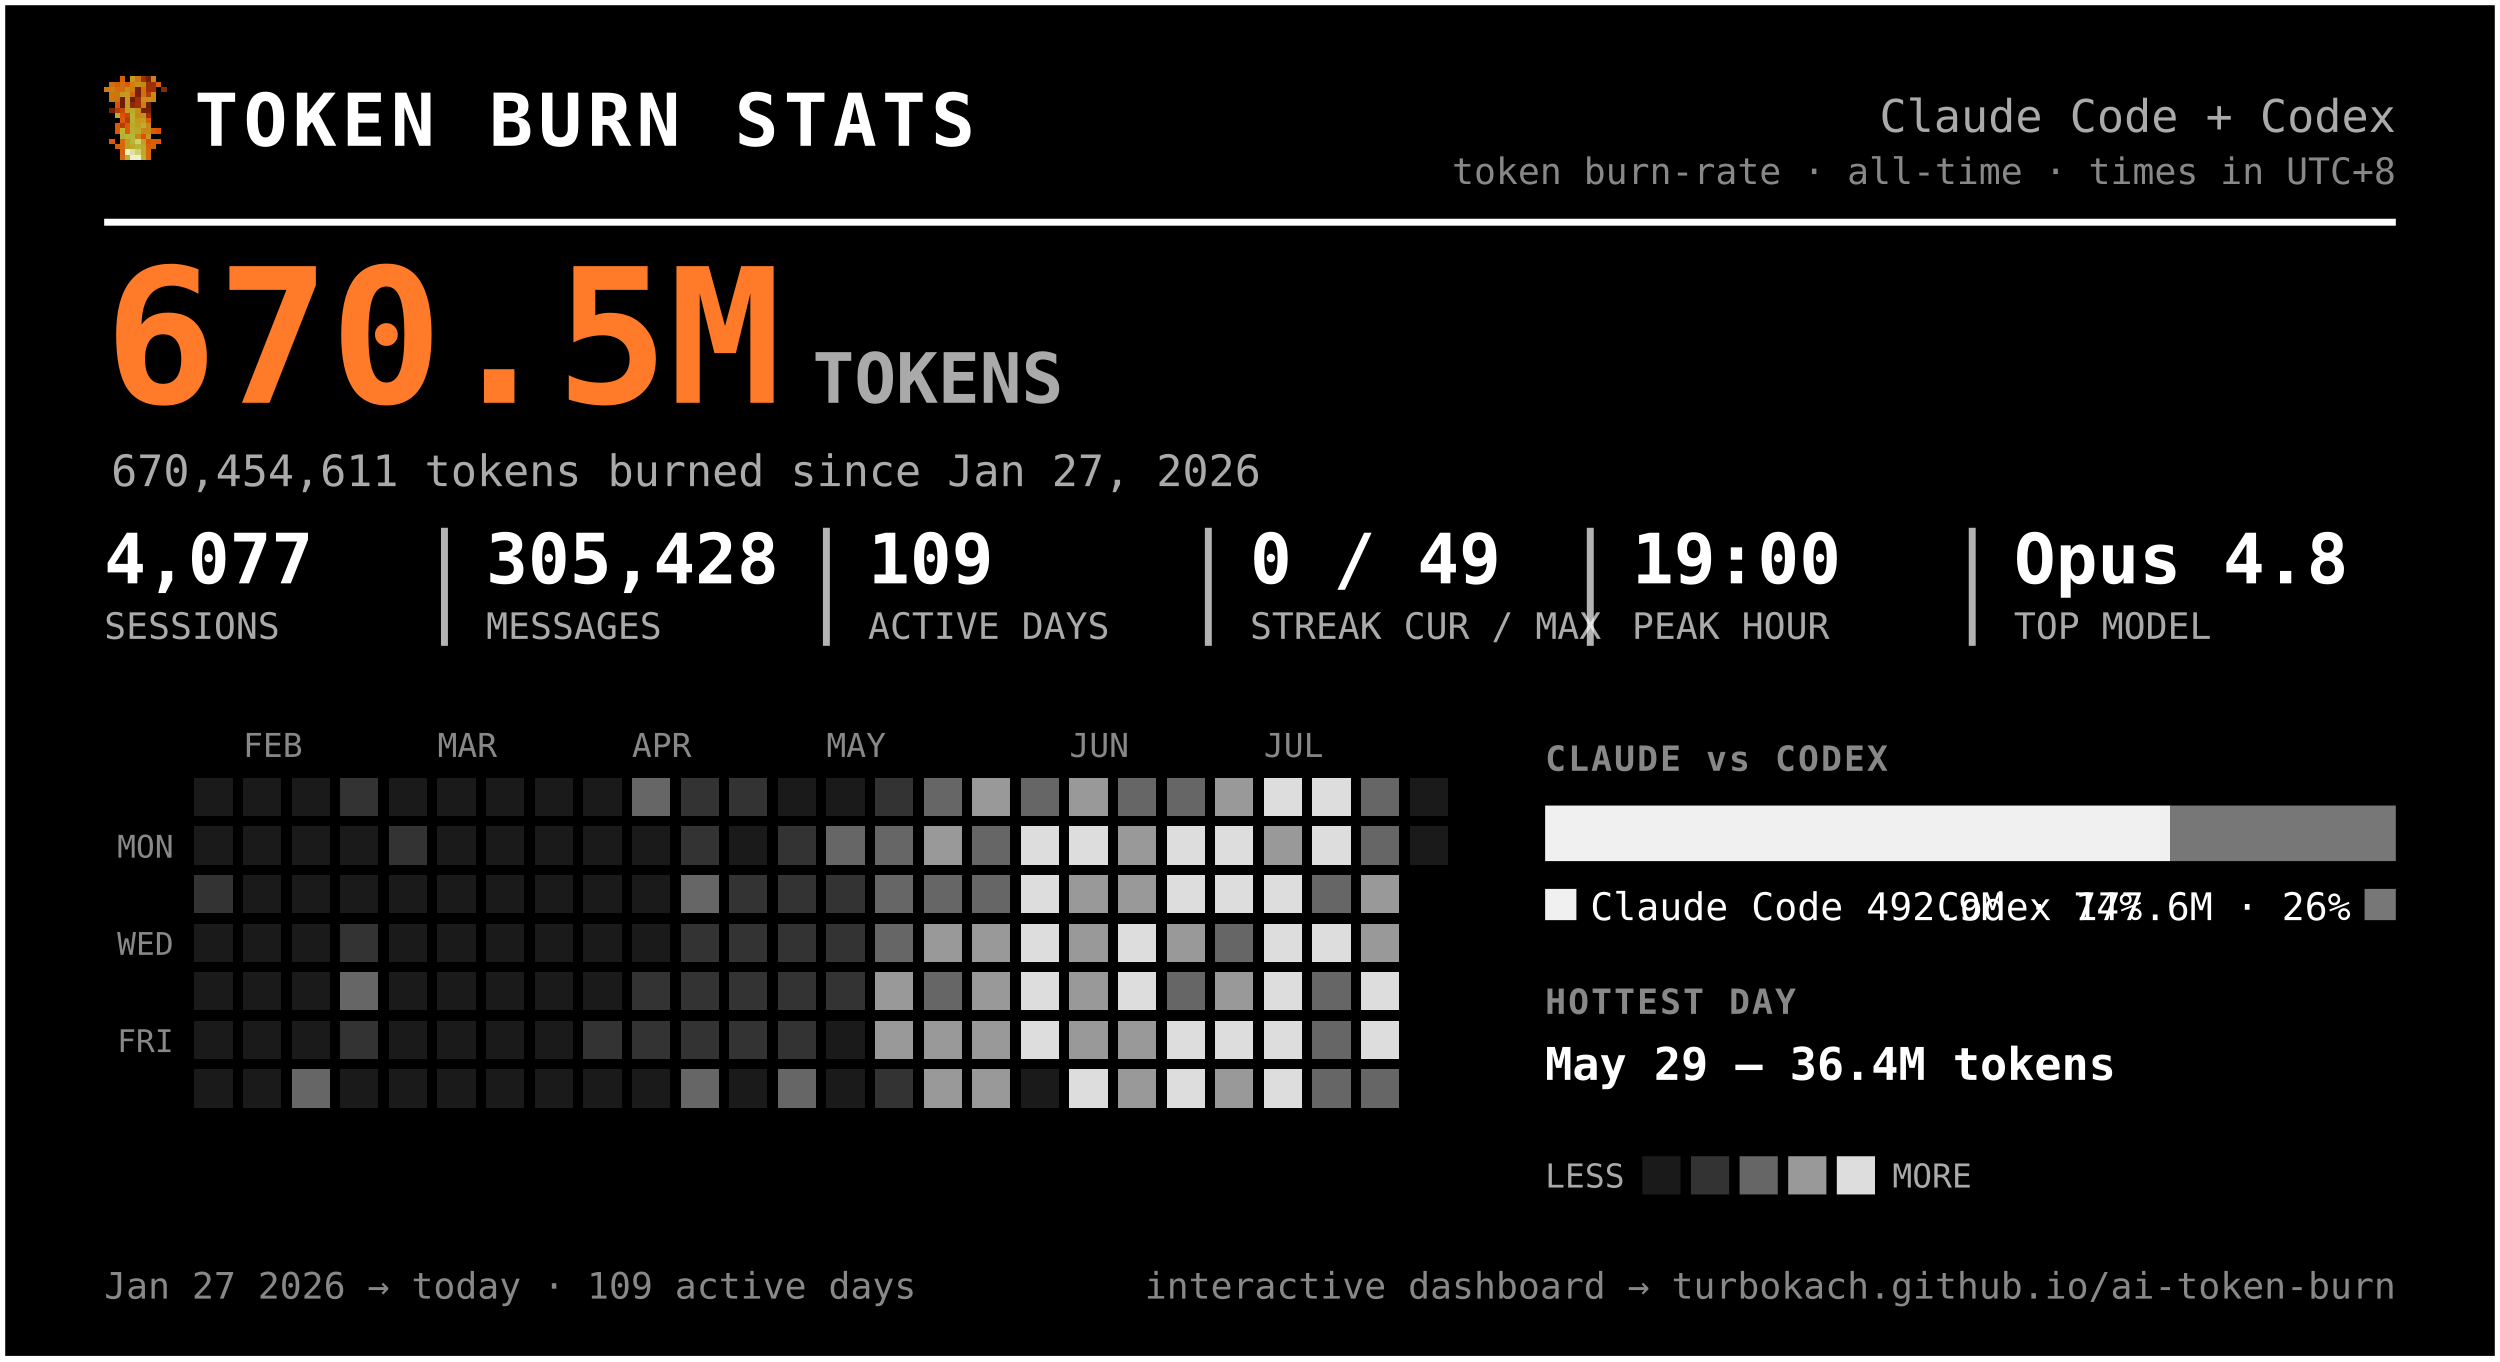
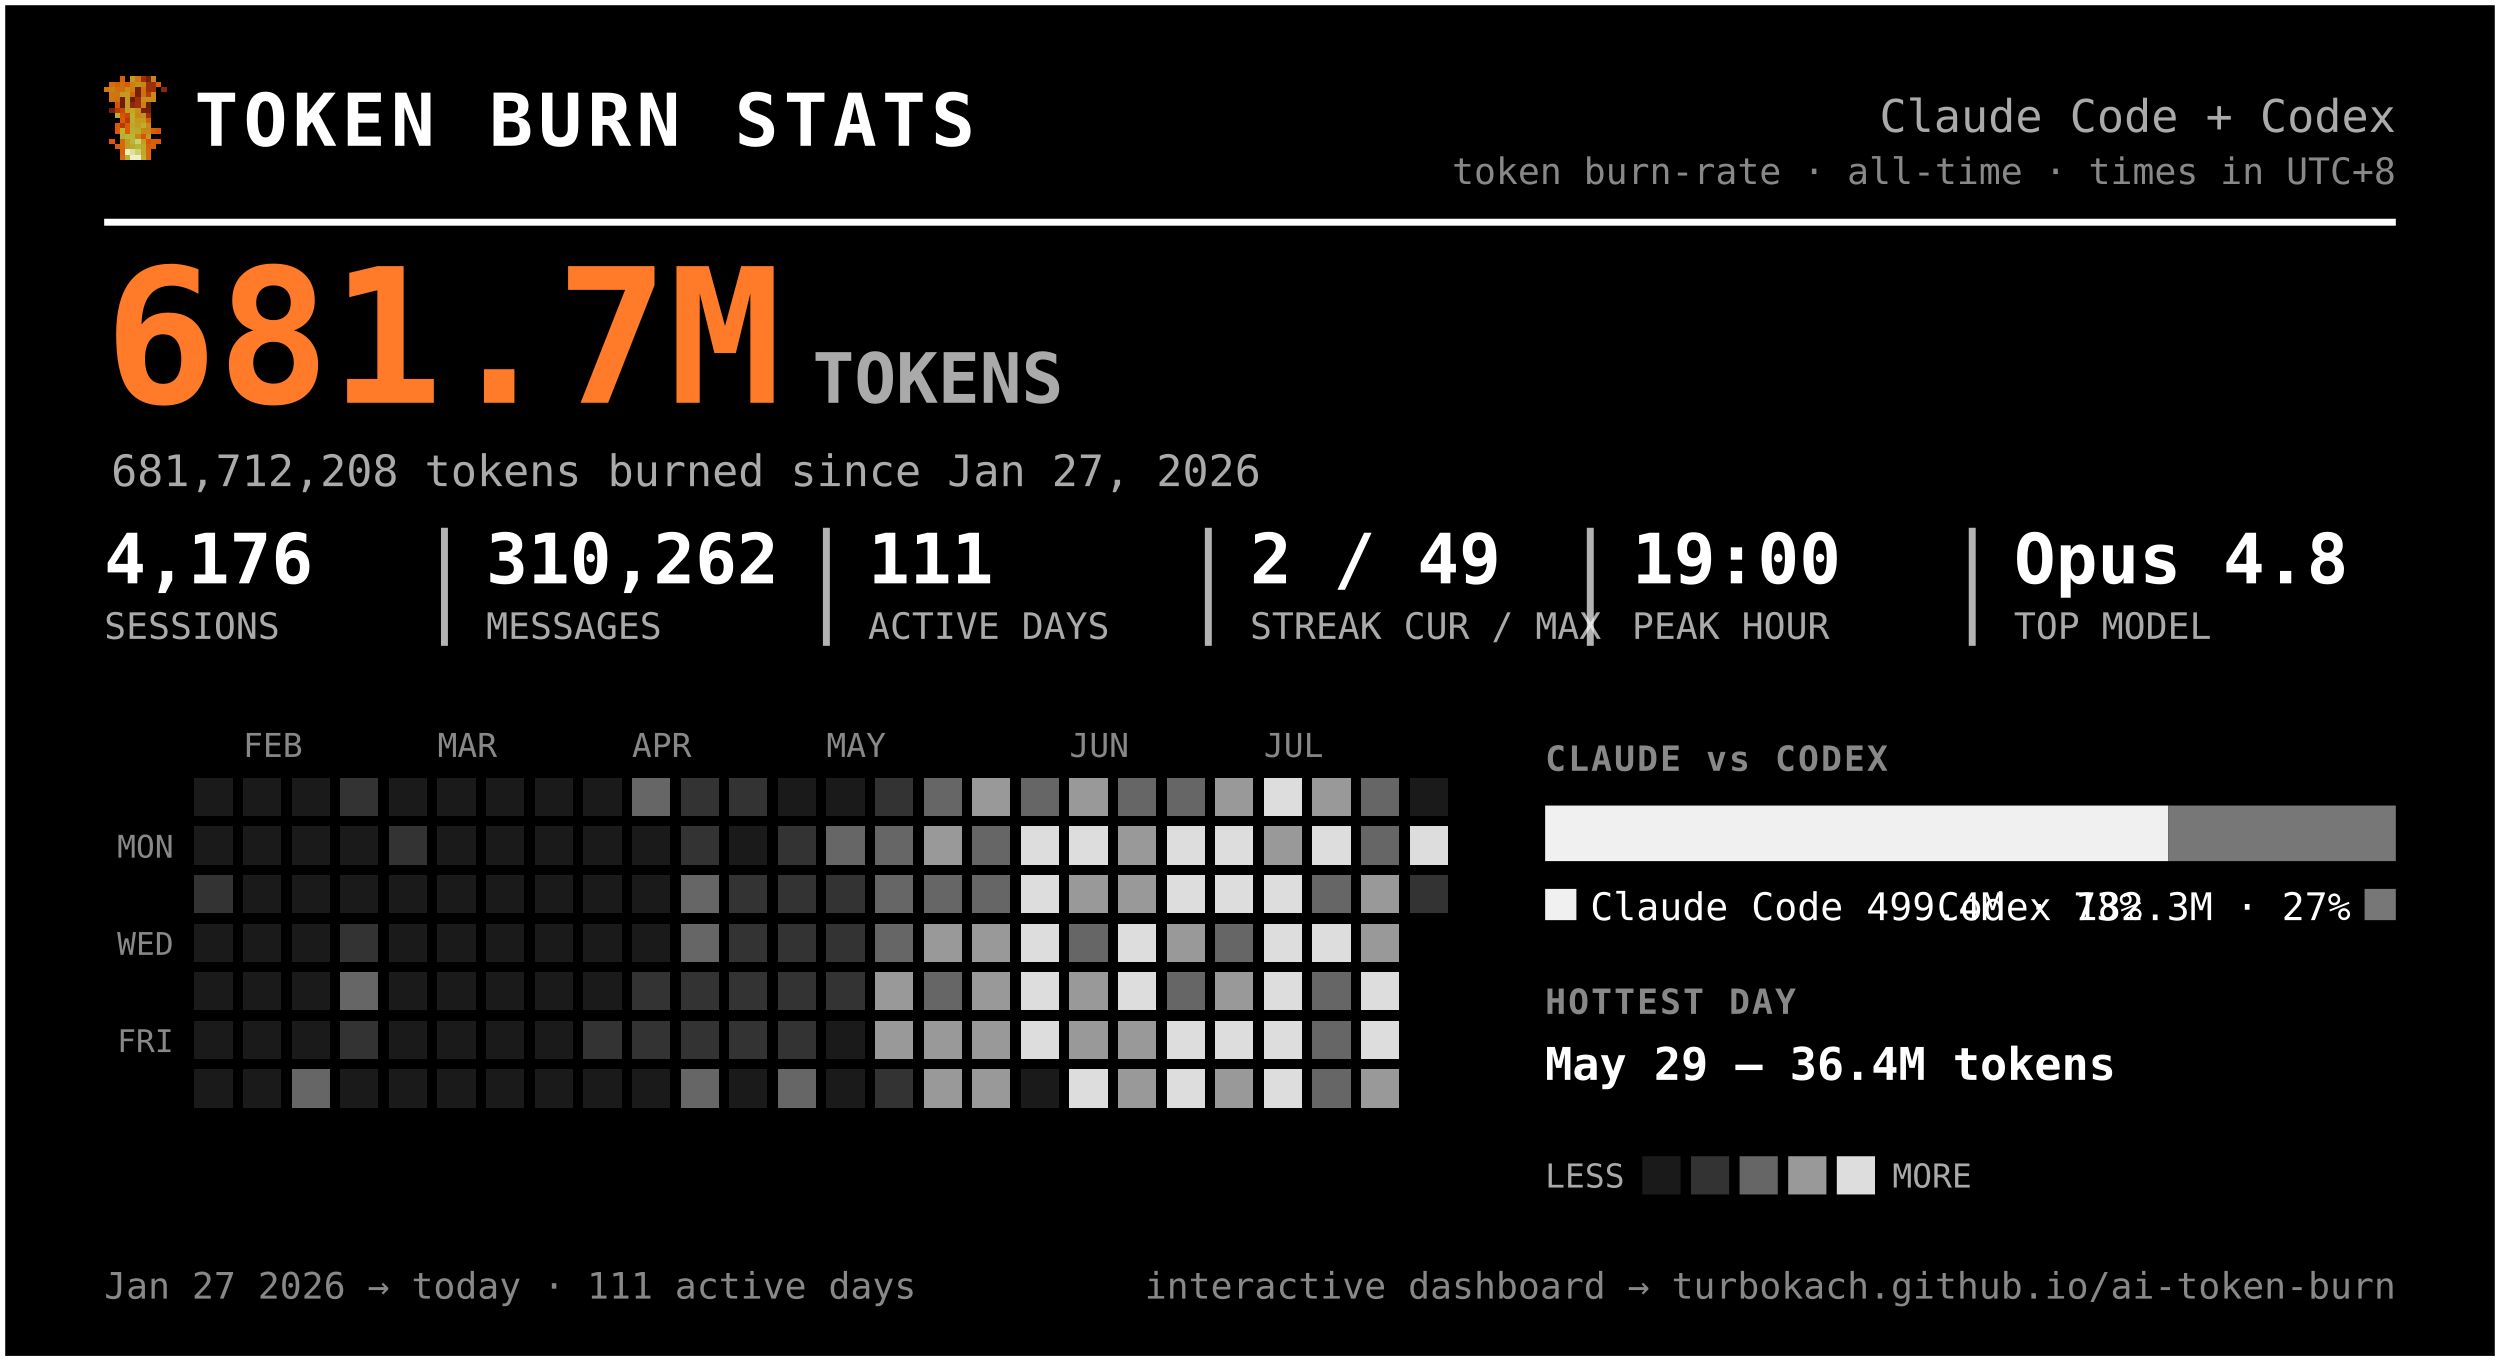
<svg xmlns="http://www.w3.org/2000/svg" width="720" height="392" viewBox="0 0 720 392" font-family="ui-monospace, 'SF Mono', 'Cascadia Code', Menlo, Consolas, monospace" role="img" aria-label="Token burn — Claude Code + Codex">
  <rect x="0.5" y="0.5" width="719" height="391" rx="0" fill="#000000" stroke="#ffffff" stroke-width="2" />
  <g transform="translate(30,22) scale(1.5)" shape-rendering="crispEdges">
    <rect x="3" y="0" width="1" height="1" fill="#d75f07" />
    <rect x="5" y="0" width="1" height="1" fill="#c7971f" />
    <rect x="6" y="0" width="1" height="1" fill="#cf770f" />
    <rect x="7" y="0" width="1" height="1" fill="#9f2f07" />
    <rect x="8" y="0" width="1" height="1" fill="#771f07" />
    <rect x="9" y="0" width="1" height="1" fill="#c78717" />
    <rect x="1" y="1" width="1" height="1" fill="#cf6f0f" />
    <rect x="2" y="1" width="1" height="1" fill="#d75f07" />
    <rect x="3" y="1" width="1" height="1" fill="#cf6f0f" />
    <rect x="4" y="1" width="1" height="1" fill="#df5707" />
    <rect x="5" y="1" width="1" height="1" fill="#cf7f0f" />
    <rect x="6" y="1" width="1" height="1" fill="#c78f17" />
    <rect x="7" y="1" width="1" height="1" fill="#c78717" />
    <rect x="8" y="1" width="1" height="1" fill="#9f2f07" />
    <rect x="9" y="1" width="1" height="1" fill="#9f2f07" />
    <rect x="10" y="1" width="1" height="1" fill="#d75f07" />
    <rect x="0" y="2" width="1" height="1" fill="#cf770f" />
    <rect x="1" y="2" width="1" height="1" fill="#cf7f0f" />
    <rect x="2" y="2" width="1" height="1" fill="#cf6f0f" />
    <rect x="3" y="2" width="1" height="1" fill="#cf6f0f" />
    <rect x="4" y="2" width="1" height="1" fill="#c78f17" />
    <rect x="5" y="2" width="1" height="1" fill="#cf7f0f" />
    <rect x="6" y="2" width="1" height="1" fill="#771f07" />
    <rect x="7" y="2" width="1" height="1" fill="#cf6f0f" />
    <rect x="8" y="2" width="1" height="1" fill="#9f2f07" />
    <rect x="9" y="2" width="1" height="1" fill="#9f2f07" />
    <rect x="11" y="2" width="1" height="1" fill="#8f2707" />
    <rect x="1" y="3" width="1" height="1" fill="#cf770f" />
    <rect x="2" y="3" width="1" height="1" fill="#cf770f" />
    <rect x="3" y="3" width="1" height="1" fill="#c7971f" />
    <rect x="4" y="3" width="1" height="1" fill="#c7971f" />
    <rect x="5" y="3" width="1" height="1" fill="#d7670f" />
    <rect x="6" y="3" width="1" height="1" fill="#771f07" />
    <rect x="7" y="3" width="1" height="1" fill="#cf6f0f" />
    <rect x="8" y="3" width="1" height="1" fill="#af3f07" />
    <rect x="9" y="3" width="1" height="1" fill="#cf8717" />
    <rect x="1" y="4" width="1" height="1" fill="#cf770f" />
    <rect x="2" y="4" width="1" height="1" fill="#cf6f0f" />
    <rect x="3" y="4" width="1" height="1" fill="#671f07" />
    <rect x="4" y="4" width="1" height="1" fill="#c7971f" />
    <rect x="5" y="4" width="1" height="1" fill="#671f07" />
    <rect x="6" y="4" width="1" height="1" fill="#9f2f07" />
    <rect x="7" y="4" width="1" height="1" fill="#c78f17" />
    <rect x="8" y="4" width="1" height="1" fill="#c78f17" />
    <rect x="9" y="4" width="1" height="1" fill="#cf8717" />
    <rect x="2" y="5" width="1" height="1" fill="#df4f07" />
    <rect x="3" y="5" width="1" height="1" fill="#671f07" />
    <rect x="4" y="5" width="1" height="1" fill="#c7971f" />
    <rect x="5" y="5" width="1" height="1" fill="#8f2707" />
    <rect x="6" y="5" width="1" height="1" fill="#9f2f07" />
    <rect x="7" y="5" width="1" height="1" fill="#cf7f0f" />
    <rect x="8" y="5" width="1" height="1" fill="#671f07" />
    <rect x="1" y="6" width="1" height="1" fill="#771f07" />
    <rect x="2" y="6" width="1" height="1" fill="#af3f07" />
    <rect x="3" y="6" width="1" height="1" fill="#c74707" />
    <rect x="4" y="6" width="1" height="1" fill="#bf9f1f" />
    <rect x="5" y="6" width="1" height="1" fill="#bfa727" />
    <rect x="6" y="6" width="1" height="1" fill="#c78f17" />
    <rect x="7" y="6" width="1" height="1" fill="#771f07" />
    <rect x="8" y="6" width="1" height="1" fill="#771f07" />
    <rect x="2" y="7" width="1" height="1" fill="#b7af2f" />
    <rect x="3" y="7" width="1" height="1" fill="#df4f07" />
    <rect x="4" y="7" width="1" height="1" fill="#c74707" />
    <rect x="5" y="7" width="1" height="1" fill="#bfaf2f" />
    <rect x="6" y="7" width="1" height="1" fill="#c78717" />
    <rect x="7" y="7" width="1" height="1" fill="#c78f17" />
    <rect x="8" y="7" width="1" height="1" fill="#9f2f07" />
    <rect x="3" y="8" width="1" height="1" fill="#df5707" />
    <rect x="4" y="8" width="1" height="1" fill="#af3f07" />
    <rect x="5" y="8" width="1" height="1" fill="#b7af2f" />
    <rect x="6" y="8" width="1" height="1" fill="#c7971f" />
    <rect x="7" y="8" width="1" height="1" fill="#bf9f1f" />
    <rect x="8" y="8" width="1" height="1" fill="#d75f07" />
    <rect x="2" y="9" width="1" height="1" fill="#df5707" />
    <rect x="3" y="9" width="1" height="1" fill="#af3f07" />
    <rect x="4" y="9" width="1" height="1" fill="#df5707" />
    <rect x="5" y="9" width="1" height="1" fill="#bfa727" />
    <rect x="6" y="9" width="1" height="1" fill="#bf9f1f" />
    <rect x="7" y="9" width="1" height="1" fill="#bfaf2f" />
    <rect x="8" y="9" width="1" height="1" fill="#cf8717" />
    <rect x="2" y="10" width="1" height="1" fill="#df5707" />
    <rect x="3" y="10" width="1" height="1" fill="#b7b72f" />
    <rect x="4" y="10" width="1" height="1" fill="#df5707" />
    <rect x="5" y="10" width="1" height="1" fill="#b7af2f" />
    <rect x="6" y="10" width="1" height="1" fill="#bfa727" />
    <rect x="7" y="10" width="1" height="1" fill="#c78717" />
    <rect x="8" y="10" width="1" height="1" fill="#c78717" />
    <rect x="9" y="10" width="1" height="1" fill="#d75f07" />
    <rect x="10" y="10" width="1" height="1" fill="#df4f07" />
    <rect x="3" y="11" width="1" height="1" fill="#b7af2f" />
    <rect x="4" y="11" width="1" height="1" fill="#b7b737" />
    <rect x="5" y="11" width="1" height="1" fill="#b7b737" />
    <rect x="6" y="11" width="1" height="1" fill="#c78717" />
    <rect x="7" y="11" width="1" height="1" fill="#df4f07" />
    <rect x="8" y="11" width="1" height="1" fill="#c7971f" />
    <rect x="1" y="12" width="1" height="1" fill="#df5707" />
    <rect x="3" y="12" width="1" height="1" fill="#d7670f" />
    <rect x="4" y="12" width="1" height="1" fill="#bf9f1f" />
    <rect x="5" y="12" width="1" height="1" fill="#b7b737" />
    <rect x="6" y="12" width="1" height="1" fill="#cfcf6f" />
    <rect x="7" y="12" width="1" height="1" fill="#bf9f1f" />
    <rect x="8" y="12" width="1" height="1" fill="#df4f07" />
    <rect x="9" y="12" width="1" height="1" fill="#d75f07" />
    <rect x="10" y="12" width="1" height="1" fill="#df5707" />
    <rect x="2" y="13" width="1" height="1" fill="#d75f07" />
    <rect x="3" y="13" width="1" height="1" fill="#d7670f" />
    <rect x="4" y="13" width="1" height="1" fill="#bf9f1f" />
    <rect x="5" y="13" width="1" height="1" fill="#bfa727" />
    <rect x="6" y="13" width="1" height="1" fill="#b7b737" />
    <rect x="7" y="13" width="1" height="1" fill="#bfa727" />
    <rect x="8" y="13" width="1" height="1" fill="#d75f07" />
    <rect x="9" y="13" width="1" height="1" fill="#d75f07" />
    <rect x="3" y="14" width="1" height="1" fill="#d75f07" />
    <rect x="4" y="14" width="1" height="1" fill="#efefc7" />
    <rect x="5" y="14" width="1" height="1" fill="#dfdf9f" />
    <rect x="6" y="14" width="1" height="1" fill="#cfcf6f" />
    <rect x="7" y="14" width="1" height="1" fill="#bfa727" />
    <rect x="8" y="14" width="1" height="1" fill="#d7670f" />
    <rect x="3" y="15" width="1" height="1" fill="#d7670f" />
    <rect x="4" y="15" width="1" height="1" fill="#bfaf2f" />
    <rect x="5" y="15" width="1" height="1" fill="#efefc7" />
    <rect x="6" y="15" width="1" height="1" fill="#efefc7" />
    <rect x="7" y="15" width="1" height="1" fill="#bfaf2f" />
    <rect x="8" y="15" width="1" height="1" fill="#d7670f" />
  </g>
  <text x="56.0" y="42.0" font-size="21" fill="#ffffff" font-weight="800" letter-spacing="1.5">TOKEN BURN STATS</text>
  <text x="690.0" y="38.0" font-size="13" fill="#aaaaaa" text-anchor="end">Claude Code + Codex</text>
  <text x="690.0" y="53.0" font-size="10.5" fill="#888888" text-anchor="end">token burn-rate · all-time · times in UTC+8</text>
  <line x1="30" y1="64" x2="690" y2="64" stroke="#ffffff" stroke-width="2" />
-   <text x="30.0" y="116.0" font-size="54" fill="#ff7b29" font-weight="800">670.5M</text>
+   <text x="30.0" y="116.0" font-size="54" fill="#ff7b29" font-weight="800">681.7M</text>
  <text x="234.0" y="116.0" font-size="20" fill="#aaaaaa" font-weight="600">TOKENS</text>
-   <text x="32.0" y="140.0" font-size="12.5" fill="#aaaaaa">670,454,611 tokens burned since Jan 27, 2026</text>
-   <text x="30.0" y="168.0" font-size="20" fill="#ffffff" font-weight="700">4,077</text>
+   <text x="32.0" y="140.0" font-size="12.5" fill="#aaaaaa">681,712,208 tokens burned since Jan 27, 2026</text>
+   <text x="30.0" y="168.0" font-size="20" fill="#ffffff" font-weight="700">4,176</text>
  <text x="30.0" y="184.0" font-size="10.5" fill="#aaaaaa">SESSIONS</text>
-   <text x="140.0" y="168.0" font-size="20" fill="#ffffff" font-weight="700">305,428</text>
+   <text x="140.0" y="168.0" font-size="20" fill="#ffffff" font-weight="700">310,262</text>
  <text x="140.0" y="184.0" font-size="10.5" fill="#aaaaaa">MESSAGES</text>
  <line x1="128.0" y1="152" x2="128.0" y2="186" stroke="#ffffff" stroke-width="2" opacity="0.7" />
-   <text x="250.0" y="168.0" font-size="20" fill="#ffffff" font-weight="700">109</text>
+   <text x="250.0" y="168.0" font-size="20" fill="#ffffff" font-weight="700">111</text>
  <text x="250.0" y="184.0" font-size="10.5" fill="#aaaaaa">ACTIVE DAYS</text>
  <line x1="238.0" y1="152" x2="238.0" y2="186" stroke="#ffffff" stroke-width="2" opacity="0.7" />
-   <text x="360.0" y="168.0" font-size="20" fill="#ffffff" font-weight="700">0 / 49</text>
+   <text x="360.0" y="168.0" font-size="20" fill="#ffffff" font-weight="700">2 / 49</text>
  <text x="360.0" y="184.0" font-size="10.5" fill="#aaaaaa">STREAK CUR / MAX</text>
  <line x1="348.0" y1="152" x2="348.0" y2="186" stroke="#ffffff" stroke-width="2" opacity="0.7" />
  <text x="470.0" y="168.0" font-size="20" fill="#ffffff" font-weight="700">19:00</text>
  <text x="470.0" y="184.0" font-size="10.5" fill="#aaaaaa">PEAK HOUR</text>
  <line x1="458.0" y1="152" x2="458.0" y2="186" stroke="#ffffff" stroke-width="2" opacity="0.7" />
  <text x="580.0" y="168.0" font-size="20" fill="#ffffff" font-weight="700">Opus 4.8</text>
  <text x="580.0" y="184.0" font-size="10.5" fill="#aaaaaa">TOP MODEL</text>
  <line x1="568.0" y1="152" x2="568.0" y2="186" stroke="#ffffff" stroke-width="2" opacity="0.7" />
  <text x="70.0" y="218.0" font-size="9.5" fill="#888888">FEB</text>
  <text x="126.0" y="218.0" font-size="9.5" fill="#888888">MAR</text>
  <text x="182.0" y="218.0" font-size="9.5" fill="#888888">APR</text>
  <text x="238.0" y="218.0" font-size="9.5" fill="#888888">MAY</text>
  <text x="308.0" y="218.0" font-size="9.5" fill="#888888">JUN</text>
  <text x="364.0" y="218.0" font-size="9.5" fill="#888888">JUL</text>
  <text x="50.0" y="247.0" font-size="9" fill="#888888" text-anchor="end">MON</text>
  <text x="50.0" y="275.0" font-size="9" fill="#888888" text-anchor="end">WED</text>
  <text x="50.0" y="303.0" font-size="9" fill="#888888" text-anchor="end">FRI</text>
  <g shape-rendering="crispEdges">
    <rect x="224" y="308" width="11" height="11" rx="0" fill="#666666" />
    <rect x="238" y="252" width="11" height="11" rx="0" fill="#333333" />
    <rect x="252" y="224" width="11" height="11" rx="0" fill="#333333" />
    <rect x="252" y="266" width="11" height="11" rx="0" fill="#666666" />
    <rect x="252" y="280" width="11" height="11" rx="0" fill="#999999" />
    <rect x="252" y="294" width="11" height="11" rx="0" fill="#999999" />
    <rect x="252" y="308" width="11" height="11" rx="0" fill="#333333" />
    <rect x="266" y="224" width="11" height="11" rx="0" fill="#666666" />
    <rect x="266" y="238" width="11" height="11" rx="0" fill="#999999" />
    <rect x="266" y="252" width="11" height="11" rx="0" fill="#666666" />
    <rect x="266" y="266" width="11" height="11" rx="0" fill="#999999" />
    <rect x="266" y="280" width="11" height="11" rx="0" fill="#666666" />
    <rect x="266" y="294" width="11" height="11" rx="0" fill="#999999" />
    <rect x="266" y="308" width="11" height="11" rx="0" fill="#999999" />
    <rect x="280" y="224" width="11" height="11" rx="0" fill="#999999" />
    <rect x="280" y="238" width="11" height="11" rx="0" fill="#666666" />
    <rect x="280" y="252" width="11" height="11" rx="0" fill="#666666" />
    <rect x="280" y="266" width="11" height="11" rx="0" fill="#999999" />
    <rect x="280" y="280" width="11" height="11" rx="0" fill="#999999" />
    <rect x="280" y="294" width="11" height="11" rx="0" fill="#999999" />
    <rect x="280" y="308" width="11" height="11" rx="0" fill="#999999" />
    <rect x="294" y="224" width="11" height="11" rx="0" fill="#666666" />
    <rect x="294" y="238" width="11" height="11" rx="0" fill="#dddddd" />
    <rect x="294" y="252" width="11" height="11" rx="0" fill="#dddddd" />
    <rect x="294" y="266" width="11" height="11" rx="0" fill="#dddddd" />
    <rect x="294" y="280" width="11" height="11" rx="0" fill="#dddddd" />
    <rect x="294" y="294" width="11" height="11" rx="0" fill="#dddddd" />
    <rect x="308" y="224" width="11" height="11" rx="0" fill="#999999" />
    <rect x="308" y="238" width="11" height="11" rx="0" fill="#dddddd" />
    <rect x="308" y="252" width="11" height="11" rx="0" fill="#999999" />
-     <rect x="308" y="266" width="11" height="11" rx="0" fill="#999999" />
+     <rect x="308" y="266" width="11" height="11" rx="0" fill="#666666" />
    <rect x="308" y="280" width="11" height="11" rx="0" fill="#999999" />
    <rect x="308" y="294" width="11" height="11" rx="0" fill="#999999" />
    <rect x="308" y="308" width="11" height="11" rx="0" fill="#dddddd" />
    <rect x="322" y="224" width="11" height="11" rx="0" fill="#666666" />
    <rect x="322" y="238" width="11" height="11" rx="0" fill="#999999" />
    <rect x="322" y="252" width="11" height="11" rx="0" fill="#999999" />
    <rect x="322" y="266" width="11" height="11" rx="0" fill="#dddddd" />
    <rect x="322" y="280" width="11" height="11" rx="0" fill="#dddddd" />
    <rect x="322" y="294" width="11" height="11" rx="0" fill="#999999" />
    <rect x="322" y="308" width="11" height="11" rx="0" fill="#999999" />
    <rect x="336" y="224" width="11" height="11" rx="0" fill="#666666" />
    <rect x="336" y="238" width="11" height="11" rx="0" fill="#dddddd" />
    <rect x="336" y="252" width="11" height="11" rx="0" fill="#dddddd" />
    <rect x="336" y="266" width="11" height="11" rx="0" fill="#999999" />
    <rect x="336" y="280" width="11" height="11" rx="0" fill="#666666" />
    <rect x="336" y="294" width="11" height="11" rx="0" fill="#dddddd" />
    <rect x="336" y="308" width="11" height="11" rx="0" fill="#dddddd" />
    <rect x="350" y="224" width="11" height="11" rx="0" fill="#999999" />
    <rect x="350" y="238" width="11" height="11" rx="0" fill="#dddddd" />
    <rect x="350" y="252" width="11" height="11" rx="0" fill="#dddddd" />
    <rect x="350" y="266" width="11" height="11" rx="0" fill="#666666" />
    <rect x="350" y="280" width="11" height="11" rx="0" fill="#999999" />
    <rect x="350" y="294" width="11" height="11" rx="0" fill="#dddddd" />
    <rect x="350" y="308" width="11" height="11" rx="0" fill="#999999" />
    <rect x="364" y="224" width="11" height="11" rx="0" fill="#dddddd" />
    <rect x="364" y="238" width="11" height="11" rx="0" fill="#999999" />
    <rect x="364" y="252" width="11" height="11" rx="0" fill="#dddddd" />
    <rect x="364" y="266" width="11" height="11" rx="0" fill="#dddddd" />
    <rect x="364" y="280" width="11" height="11" rx="0" fill="#dddddd" />
    <rect x="364" y="294" width="11" height="11" rx="0" fill="#dddddd" />
    <rect x="364" y="308" width="11" height="11" rx="0" fill="#dddddd" />
-     <rect x="378" y="224" width="11" height="11" rx="0" fill="#dddddd" />
+     <rect x="378" y="224" width="11" height="11" rx="0" fill="#999999" />
    <rect x="378" y="238" width="11" height="11" rx="0" fill="#dddddd" />
    <rect x="378" y="252" width="11" height="11" rx="0" fill="#666666" />
    <rect x="378" y="266" width="11" height="11" rx="0" fill="#dddddd" />
    <rect x="378" y="280" width="11" height="11" rx="0" fill="#666666" />
    <rect x="378" y="294" width="11" height="11" rx="0" fill="#666666" />
    <rect x="378" y="308" width="11" height="11" rx="0" fill="#666666" />
    <rect x="392" y="224" width="11" height="11" rx="0" fill="#666666" />
    <rect x="392" y="238" width="11" height="11" rx="0" fill="#666666" />
    <rect x="392" y="252" width="11" height="11" rx="0" fill="#999999" />
    <rect x="392" y="266" width="11" height="11" rx="0" fill="#999999" />
    <rect x="392" y="280" width="11" height="11" rx="0" fill="#dddddd" />
    <rect x="392" y="294" width="11" height="11" rx="0" fill="#dddddd" />
-     <rect x="392" y="308" width="11" height="11" rx="0" fill="#666666" />
+     <rect x="392" y="308" width="11" height="11" rx="0" fill="#999999" />
+     <rect x="406" y="238" width="11" height="11" rx="0" fill="#dddddd" />
+     <rect x="406" y="252" width="11" height="11" rx="0" fill="#333333" />
    <rect x="56" y="252" width="11" height="11" rx="0" fill="#333333" />
    <rect x="84" y="308" width="11" height="11" rx="0" fill="#666666" />
    <rect x="98" y="224" width="11" height="11" rx="0" fill="#333333" />
    <rect x="98" y="266" width="11" height="11" rx="0" fill="#333333" />
    <rect x="98" y="280" width="11" height="11" rx="0" fill="#666666" />
    <rect x="98" y="294" width="11" height="11" rx="0" fill="#333333" />
    <rect x="112" y="238" width="11" height="11" rx="0" fill="#333333" />
    <rect x="168" y="294" width="11" height="11" rx="0" fill="#333333" />
    <rect x="182" y="224" width="11" height="11" rx="0" fill="#666666" />
    <rect x="182" y="280" width="11" height="11" rx="0" fill="#333333" />
    <rect x="182" y="294" width="11" height="11" rx="0" fill="#333333" />
    <rect x="196" y="224" width="11" height="11" rx="0" fill="#333333" />
    <rect x="196" y="238" width="11" height="11" rx="0" fill="#333333" />
    <rect x="196" y="252" width="11" height="11" rx="0" fill="#666666" />
-     <rect x="196" y="266" width="11" height="11" rx="0" fill="#333333" />
+     <rect x="196" y="266" width="11" height="11" rx="0" fill="#666666" />
    <rect x="196" y="280" width="11" height="11" rx="0" fill="#333333" />
    <rect x="196" y="294" width="11" height="11" rx="0" fill="#333333" />
    <rect x="196" y="308" width="11" height="11" rx="0" fill="#666666" />
    <rect x="210" y="224" width="11" height="11" rx="0" fill="#333333" />
    <rect x="210" y="252" width="11" height="11" rx="0" fill="#333333" />
    <rect x="210" y="266" width="11" height="11" rx="0" fill="#333333" />
    <rect x="210" y="280" width="11" height="11" rx="0" fill="#333333" />
    <rect x="210" y="294" width="11" height="11" rx="0" fill="#333333" />
    <rect x="224" y="238" width="11" height="11" rx="0" fill="#333333" />
    <rect x="224" y="252" width="11" height="11" rx="0" fill="#333333" />
    <rect x="224" y="266" width="11" height="11" rx="0" fill="#333333" />
    <rect x="224" y="280" width="11" height="11" rx="0" fill="#333333" />
    <rect x="224" y="294" width="11" height="11" rx="0" fill="#333333" />
    <rect x="238" y="238" width="11" height="11" rx="0" fill="#666666" />
    <rect x="238" y="266" width="11" height="11" rx="0" fill="#333333" />
    <rect x="238" y="280" width="11" height="11" rx="0" fill="#333333" />
    <rect x="252" y="238" width="11" height="11" rx="0" fill="#666666" />
    <rect x="252" y="252" width="11" height="11" rx="0" fill="#666666" />
    <rect x="56" y="224" width="11" height="11" rx="0" fill="#1a1a1a" />
    <rect x="56" y="238" width="11" height="11" rx="0" fill="#1a1a1a" />
    <rect x="56" y="266" width="11" height="11" rx="0" fill="#1a1a1a" />
    <rect x="56" y="280" width="11" height="11" rx="0" fill="#1a1a1a" />
    <rect x="56" y="294" width="11" height="11" rx="0" fill="#1a1a1a" />
    <rect x="56" y="308" width="11" height="11" rx="0" fill="#1a1a1a" />
    <rect x="70" y="224" width="11" height="11" rx="0" fill="#1a1a1a" />
    <rect x="70" y="238" width="11" height="11" rx="0" fill="#1a1a1a" />
    <rect x="70" y="252" width="11" height="11" rx="0" fill="#1a1a1a" />
    <rect x="70" y="266" width="11" height="11" rx="0" fill="#1a1a1a" />
    <rect x="70" y="280" width="11" height="11" rx="0" fill="#1a1a1a" />
    <rect x="70" y="294" width="11" height="11" rx="0" fill="#1a1a1a" />
    <rect x="70" y="308" width="11" height="11" rx="0" fill="#1a1a1a" />
    <rect x="84" y="224" width="11" height="11" rx="0" fill="#1a1a1a" />
    <rect x="84" y="238" width="11" height="11" rx="0" fill="#1a1a1a" />
    <rect x="84" y="252" width="11" height="11" rx="0" fill="#1a1a1a" />
    <rect x="84" y="266" width="11" height="11" rx="0" fill="#1a1a1a" />
    <rect x="84" y="280" width="11" height="11" rx="0" fill="#1a1a1a" />
    <rect x="84" y="294" width="11" height="11" rx="0" fill="#1a1a1a" />
    <rect x="98" y="238" width="11" height="11" rx="0" fill="#1a1a1a" />
    <rect x="98" y="252" width="11" height="11" rx="0" fill="#1a1a1a" />
    <rect x="98" y="308" width="11" height="11" rx="0" fill="#1a1a1a" />
    <rect x="112" y="224" width="11" height="11" rx="0" fill="#1a1a1a" />
    <rect x="112" y="252" width="11" height="11" rx="0" fill="#1a1a1a" />
    <rect x="112" y="266" width="11" height="11" rx="0" fill="#1a1a1a" />
    <rect x="112" y="280" width="11" height="11" rx="0" fill="#1a1a1a" />
    <rect x="112" y="294" width="11" height="11" rx="0" fill="#1a1a1a" />
    <rect x="112" y="308" width="11" height="11" rx="0" fill="#1a1a1a" />
    <rect x="126" y="224" width="11" height="11" rx="0" fill="#1a1a1a" />
    <rect x="126" y="238" width="11" height="11" rx="0" fill="#1a1a1a" />
    <rect x="126" y="252" width="11" height="11" rx="0" fill="#1a1a1a" />
    <rect x="126" y="266" width="11" height="11" rx="0" fill="#1a1a1a" />
    <rect x="126" y="280" width="11" height="11" rx="0" fill="#1a1a1a" />
    <rect x="126" y="294" width="11" height="11" rx="0" fill="#1a1a1a" />
    <rect x="126" y="308" width="11" height="11" rx="0" fill="#1a1a1a" />
    <rect x="140" y="224" width="11" height="11" rx="0" fill="#1a1a1a" />
    <rect x="140" y="238" width="11" height="11" rx="0" fill="#1a1a1a" />
    <rect x="140" y="252" width="11" height="11" rx="0" fill="#1a1a1a" />
    <rect x="140" y="266" width="11" height="11" rx="0" fill="#1a1a1a" />
    <rect x="140" y="280" width="11" height="11" rx="0" fill="#1a1a1a" />
    <rect x="140" y="294" width="11" height="11" rx="0" fill="#1a1a1a" />
    <rect x="140" y="308" width="11" height="11" rx="0" fill="#1a1a1a" />
    <rect x="154" y="224" width="11" height="11" rx="0" fill="#1a1a1a" />
    <rect x="154" y="238" width="11" height="11" rx="0" fill="#1a1a1a" />
    <rect x="154" y="252" width="11" height="11" rx="0" fill="#1a1a1a" />
    <rect x="154" y="266" width="11" height="11" rx="0" fill="#1a1a1a" />
    <rect x="154" y="280" width="11" height="11" rx="0" fill="#1a1a1a" />
    <rect x="154" y="294" width="11" height="11" rx="0" fill="#1a1a1a" />
    <rect x="154" y="308" width="11" height="11" rx="0" fill="#1a1a1a" />
    <rect x="168" y="224" width="11" height="11" rx="0" fill="#1a1a1a" />
    <rect x="168" y="238" width="11" height="11" rx="0" fill="#1a1a1a" />
    <rect x="168" y="252" width="11" height="11" rx="0" fill="#1a1a1a" />
    <rect x="168" y="266" width="11" height="11" rx="0" fill="#1a1a1a" />
    <rect x="168" y="280" width="11" height="11" rx="0" fill="#1a1a1a" />
    <rect x="168" y="308" width="11" height="11" rx="0" fill="#1a1a1a" />
    <rect x="182" y="238" width="11" height="11" rx="0" fill="#1a1a1a" />
    <rect x="182" y="252" width="11" height="11" rx="0" fill="#1a1a1a" />
    <rect x="182" y="266" width="11" height="11" rx="0" fill="#1a1a1a" />
    <rect x="182" y="308" width="11" height="11" rx="0" fill="#1a1a1a" />
    <rect x="210" y="238" width="11" height="11" rx="0" fill="#1a1a1a" />
    <rect x="210" y="308" width="11" height="11" rx="0" fill="#1a1a1a" />
    <rect x="224" y="224" width="11" height="11" rx="0" fill="#1a1a1a" />
    <rect x="238" y="224" width="11" height="11" rx="0" fill="#1a1a1a" />
    <rect x="238" y="294" width="11" height="11" rx="0" fill="#1a1a1a" />
    <rect x="238" y="308" width="11" height="11" rx="0" fill="#1a1a1a" />
    <rect x="294" y="308" width="11" height="11" rx="0" fill="#1a1a1a" />
    <rect x="406" y="224" width="11" height="11" rx="0" fill="#1a1a1a" />
-     <rect x="406" y="238" width="11" height="11" rx="0" fill="#1a1a1a" />
  </g>
  <text x="445.0" y="222.0" font-size="10" fill="#888888" font-weight="700" letter-spacing="0.6">CLAUDE vs CODEX</text>
-   <path d="M445.00,232 H625.10 L625.10,232 V248.00 L625.10,248.00 H445.00 L445.00,248.00 V232.00 L445.00,232.00 Z" fill="#f0f0f0" />
-   <path d="M625.10,232 H690.00 L690.00,232 V248.00 L690.00,248.00 H625.10 L625.10,248.00 V232.00 L625.10,232.00 Z" fill="#777777" />
+   <path d="M445.00,232 H624.49 L624.49,232 V248.00 L624.49,248.00 H445.00 L445.00,248.00 V232.00 L445.00,232.00 Z" fill="#f0f0f0" />
+   <path d="M624.49,232 H690.00 L690.00,232 V248.00 L690.00,248.00 H624.49 L624.49,248.00 V232.00 L624.49,232.00 Z" fill="#777777" />
  <rect x="445" y="256" width="9" height="9" rx="0" fill="#f0f0f0" />
-   <text x="458.0" y="265.0" font-size="11" fill="#ffffff">Claude Code  492.9M · 74%</text>
+   <text x="458.0" y="265.0" font-size="11" fill="#ffffff">Claude Code  499.4M · 73%</text>
  <rect x="681.0" y="256" width="9" height="9" rx="0" fill="#777777" />
-   <text x="677.0" y="265.0" font-size="11" fill="#ffffff" text-anchor="end">Codex  177.6M · 26%</text>
+   <text x="677.0" y="265.0" font-size="11" fill="#ffffff" text-anchor="end">Codex  182.3M · 27%</text>
  <text x="445.0" y="292.0" font-size="10" fill="#888888" font-weight="700" letter-spacing="0.6">HOTTEST DAY</text>
  <text x="445.0" y="311.0" font-size="13" fill="#ffffff" font-weight="600">May 29 — 36.4M tokens</text>
  <text x="445.0" y="342.0" font-size="9.5" fill="#aaaaaa">LESS</text>
  <rect x="473" y="333" width="11" height="11" rx="0" fill="#1a1a1a" />
  <rect x="487" y="333" width="11" height="11" rx="0" fill="#333333" />
  <rect x="501" y="333" width="11" height="11" rx="0" fill="#666666" />
  <rect x="515" y="333" width="11" height="11" rx="0" fill="#999999" />
  <rect x="529" y="333" width="11" height="11" rx="0" fill="#dddddd" />
  <text x="545.0" y="342.0" font-size="9.5" fill="#aaaaaa">MORE</text>
-   <text x="30.0" y="374.0" font-size="10.5" fill="#888888">Jan 27 2026 → today  ·  109 active days</text>
+   <text x="30.0" y="374.0" font-size="10.5" fill="#888888">Jan 27 2026 → today  ·  111 active days</text>
  <text x="690.0" y="374.0" font-size="10.5" fill="#888888" text-anchor="end">interactive dashboard → turbokach.github.io/ai-token-burn</text>
</svg>
